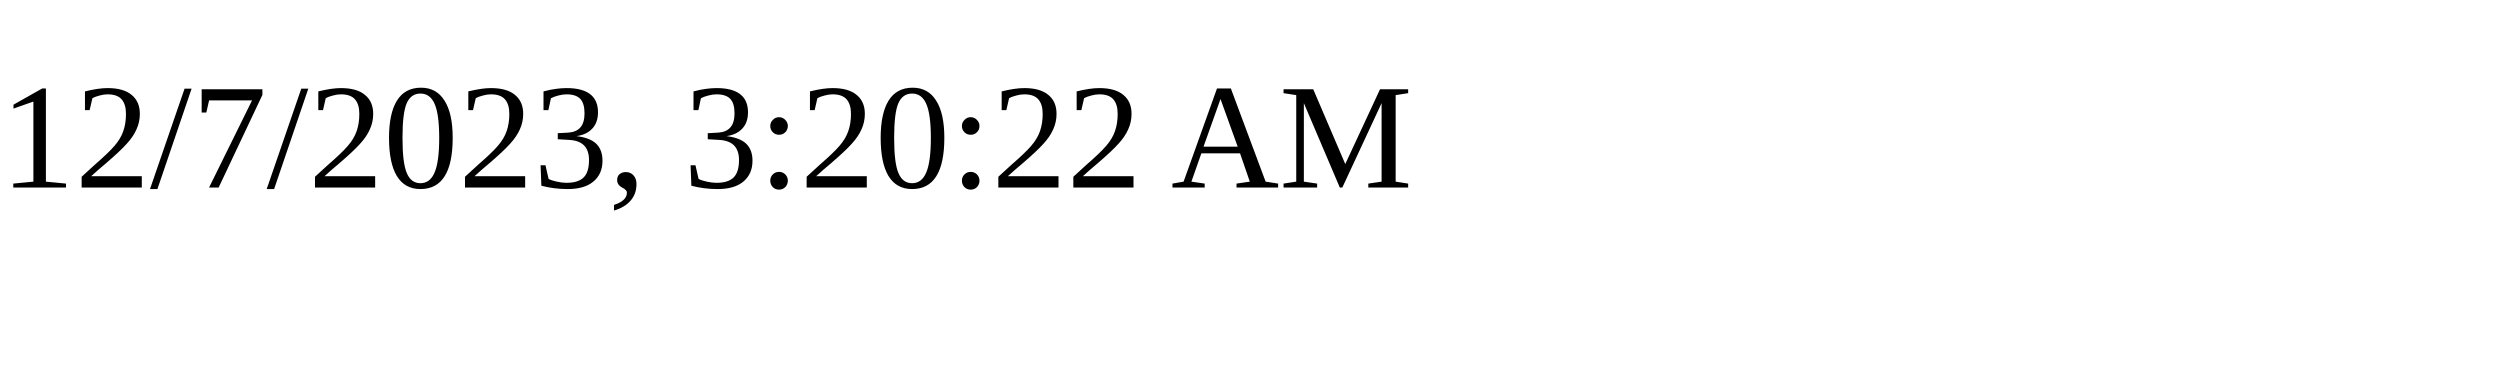
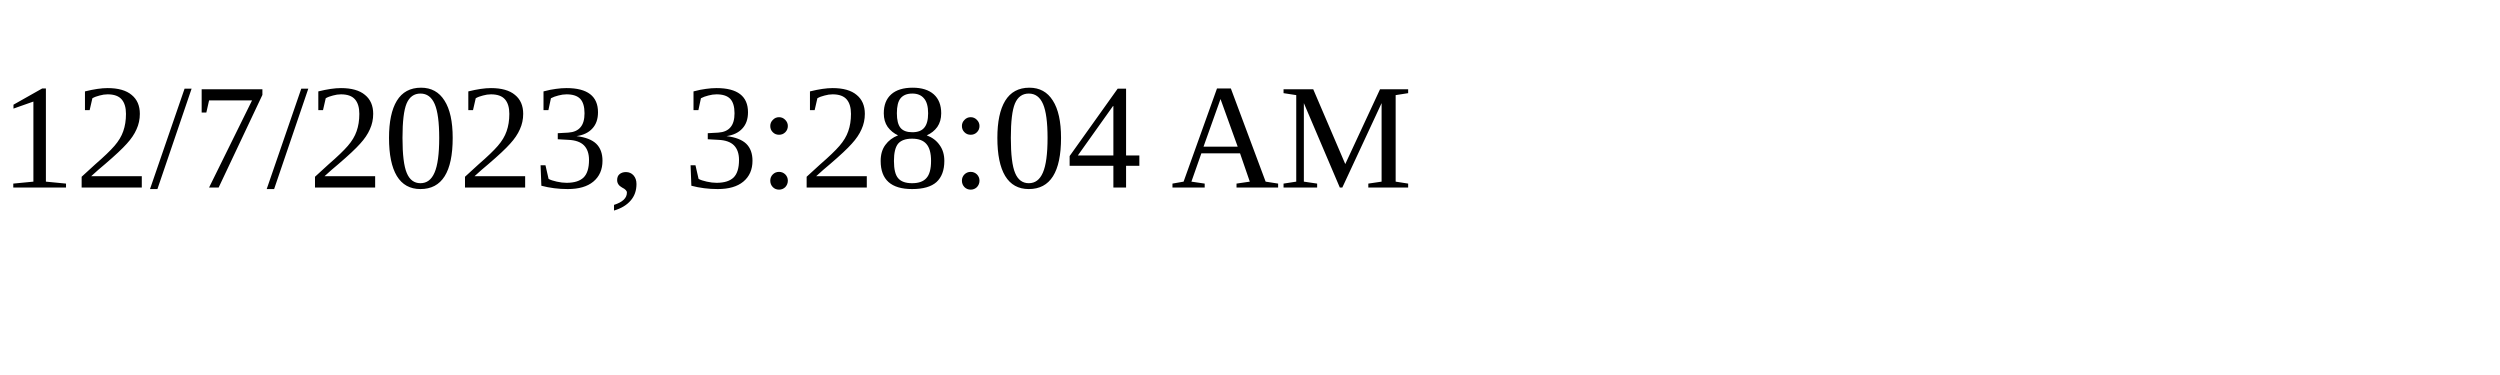
<svg xmlns="http://www.w3.org/2000/svg" height="30" width="200">
-   <text x="0" y="15">12/7/2023, 3:20:22 AM</text>
+   <text x="0" y="15">12/7/2023, 3:28:04 AM</text>
</svg>
